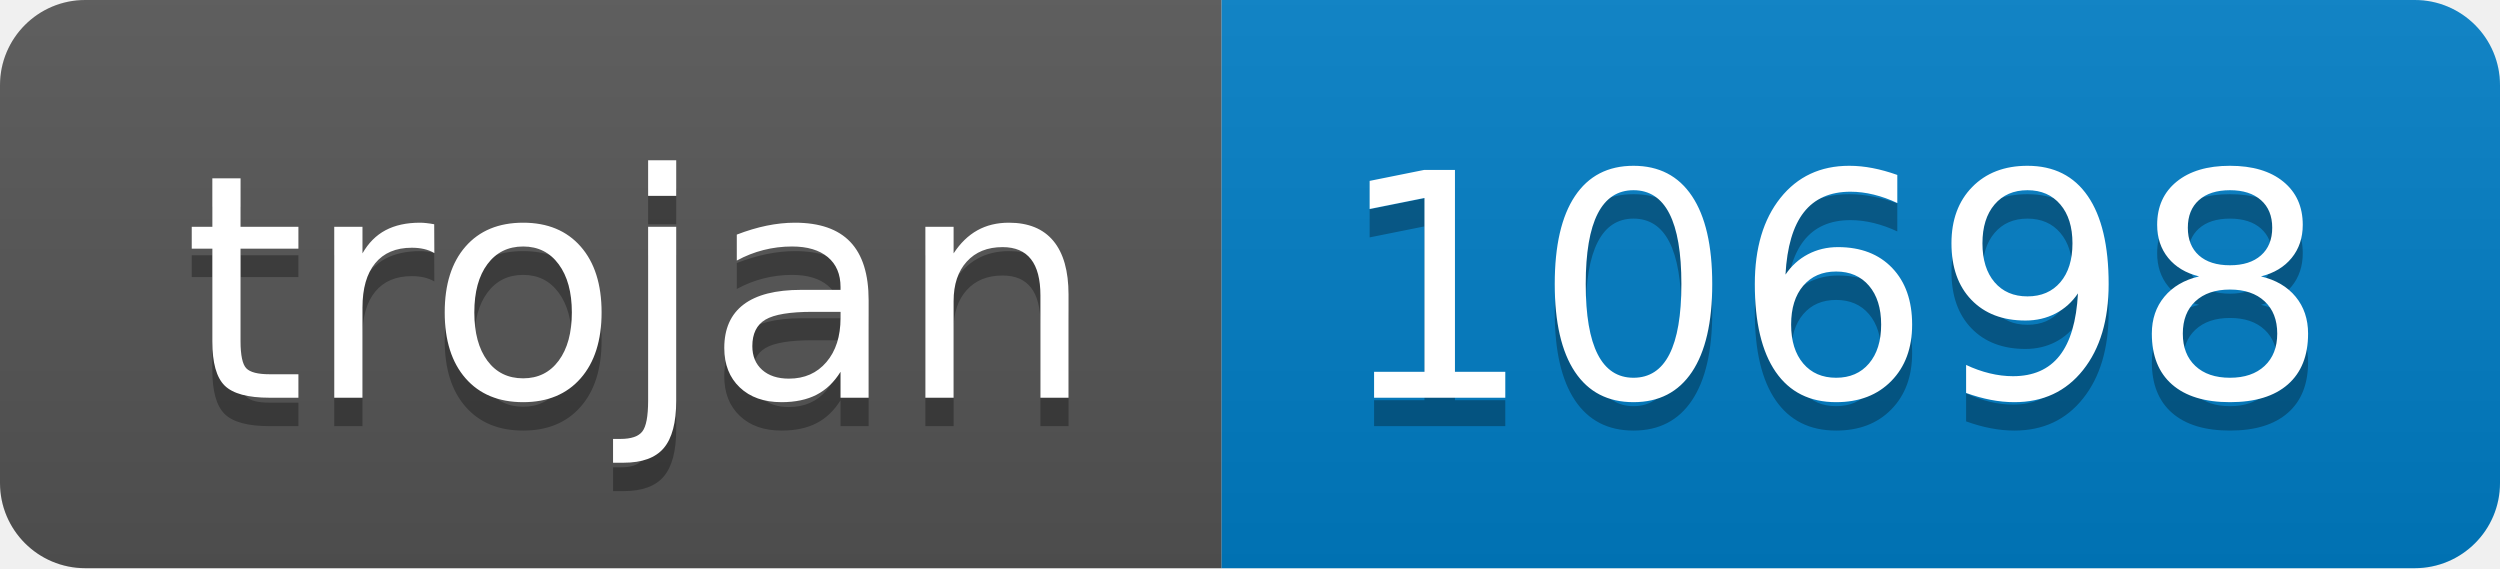
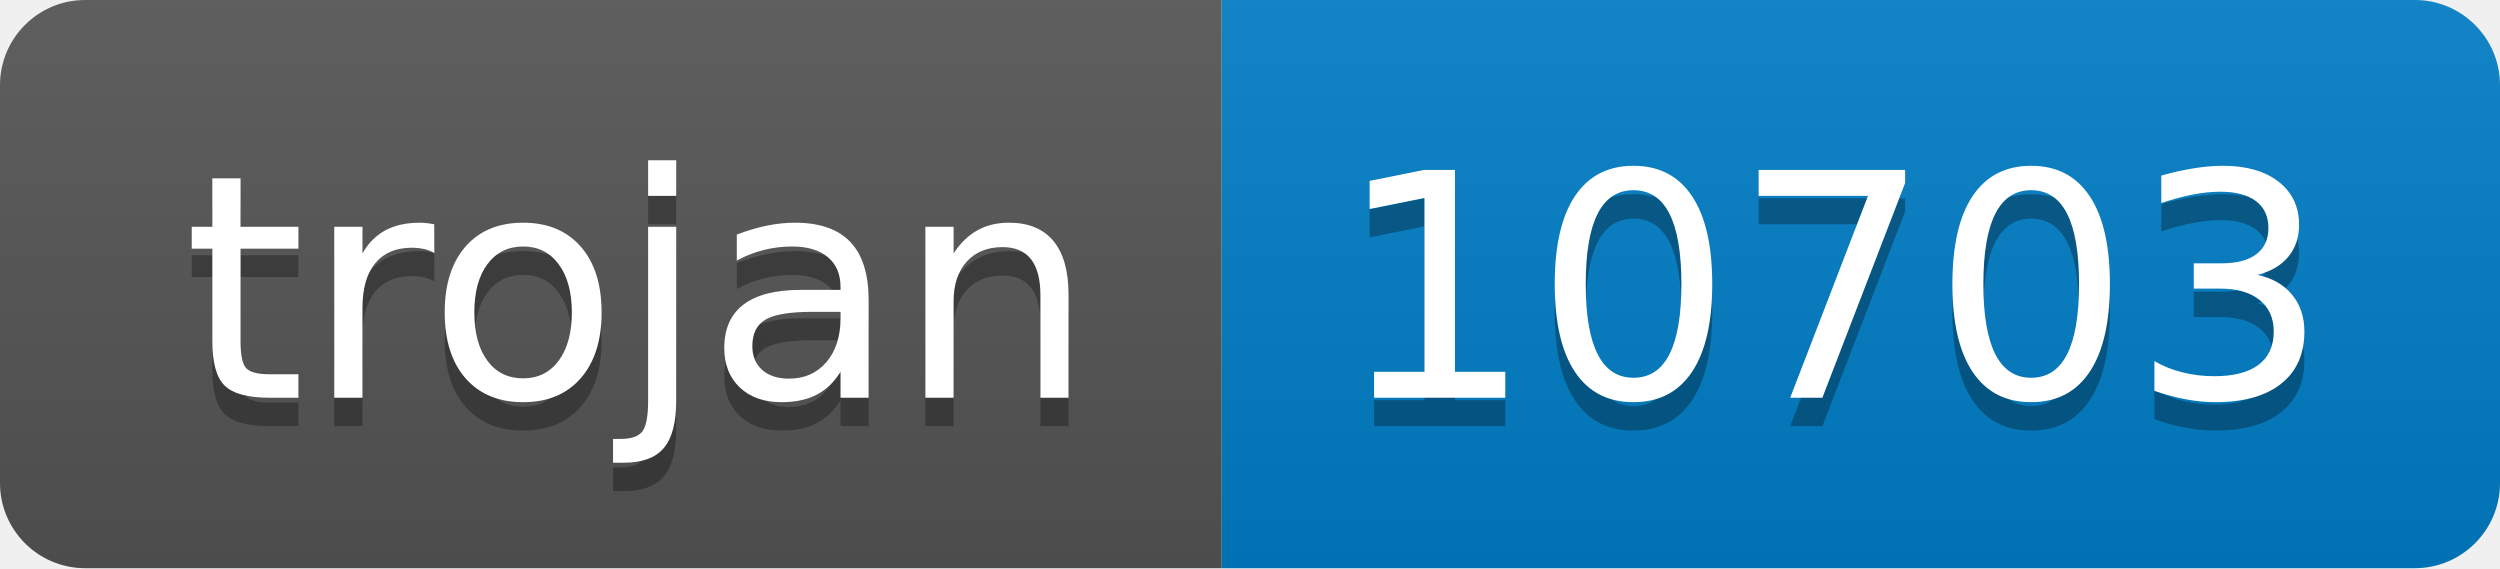
- <svg xmlns="http://www.w3.org/2000/svg" width="88" height="20" role="img" aria-label="trojan: 10698">
+ <svg xmlns="http://www.w3.org/2000/svg" width="88" height="20" role="img" aria-label="trojan: 10703">
  <linearGradient id="s" x2="0" y2="100%">
    <stop offset="0" stop-color="#bbb" stop-opacity=".1" />
    <stop offset="1" stop-opacity=".1" />
  </linearGradient>
  <clipPath id="r">
    <rect width="88" height="20" rx="3" fill="#fff" />
  </clipPath>
  <g clip-path="url(#r)">
    <rect width="43" height="20" fill="#555" />
    <rect x="43" width="45" height="20" fill="#007ec6" />
    <rect width="88" height="20" fill="url(#s)" />
  </g>
  <g fill="#fff" text-anchor="middle" font-family="Verdana,Geneva,DejaVu Sans,sans-serif" text-rendering="geometricPrecision" font-size="110">
    <text aria-hidden="true" x="225" y="150" fill="#010101" fill-opacity=".3" transform="scale(.1)" textLength="330">trojan</text>
    <text x="225" y="140" transform="scale(.1)" fill="#fff" textLength="330">trojan</text>
-     <text aria-hidden="true" x="645" y="150" fill="#010101" fill-opacity=".3" transform="scale(.1)" textLength="350">10698</text>
-     <text x="645" y="140" transform="scale(.1)" fill="#fff" textLength="350">10698</text>
+     <text aria-hidden="true" x="645" y="150" fill="#010101" fill-opacity=".3" transform="scale(.1)" textLength="350">10703</text>
+     <text x="645" y="140" transform="scale(.1)" fill="#fff" textLength="350">10703</text>
  </g>
</svg>
